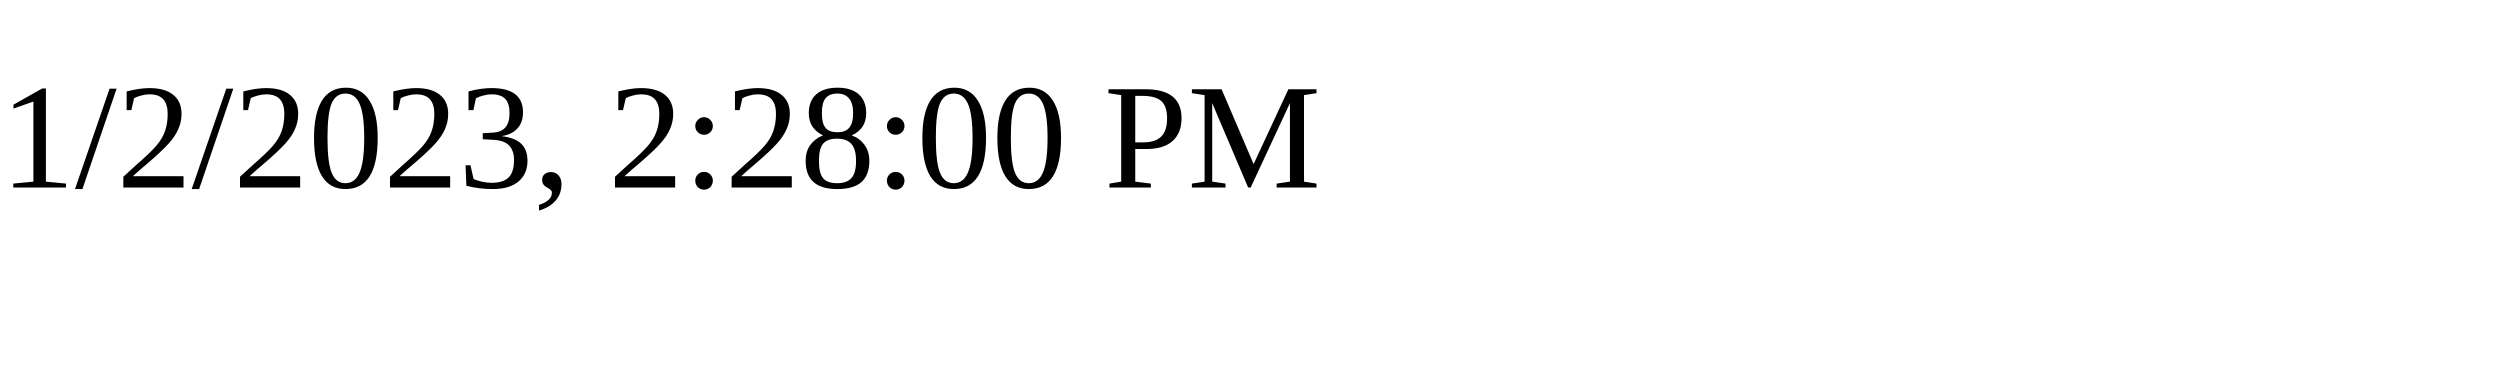
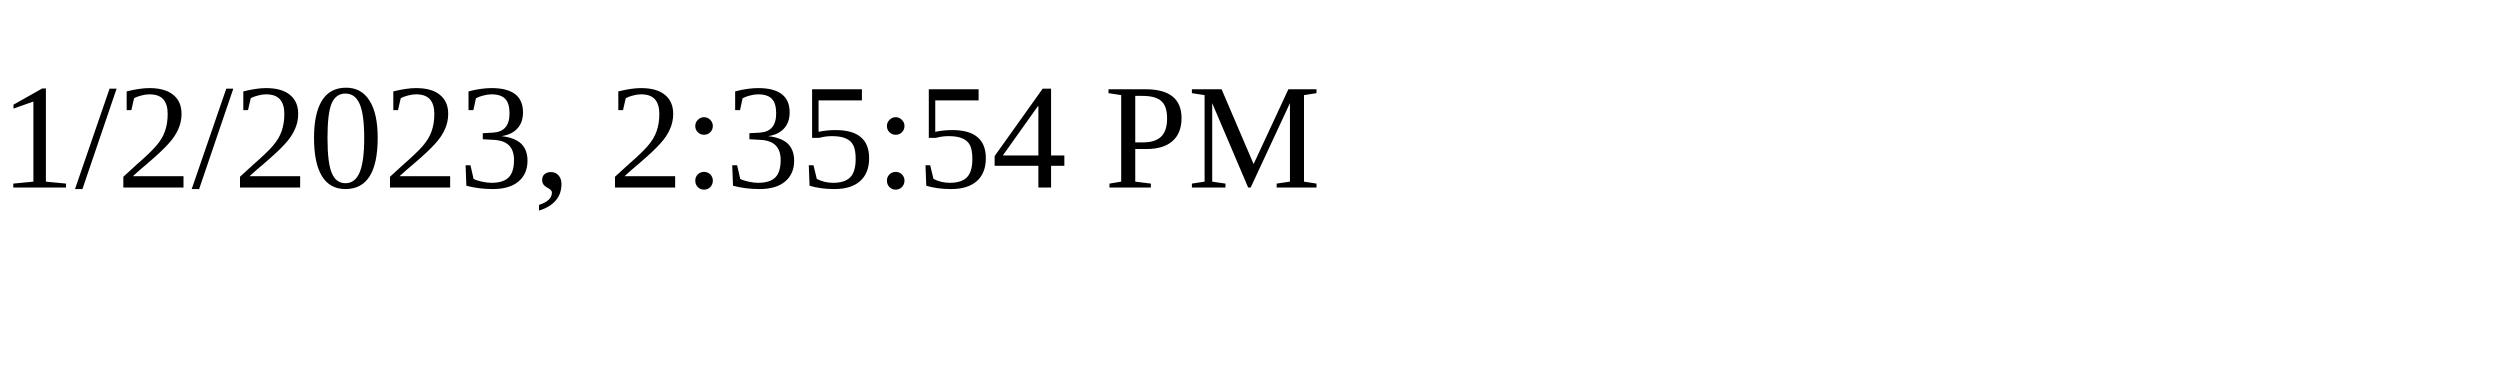
<svg xmlns="http://www.w3.org/2000/svg" height="30" width="200">
-   <text x="0" y="15">1/2/2023, 2:28:00 PM</text>
+   <text x="0" y="15">1/2/2023, 2:35:54 PM</text>
</svg>
